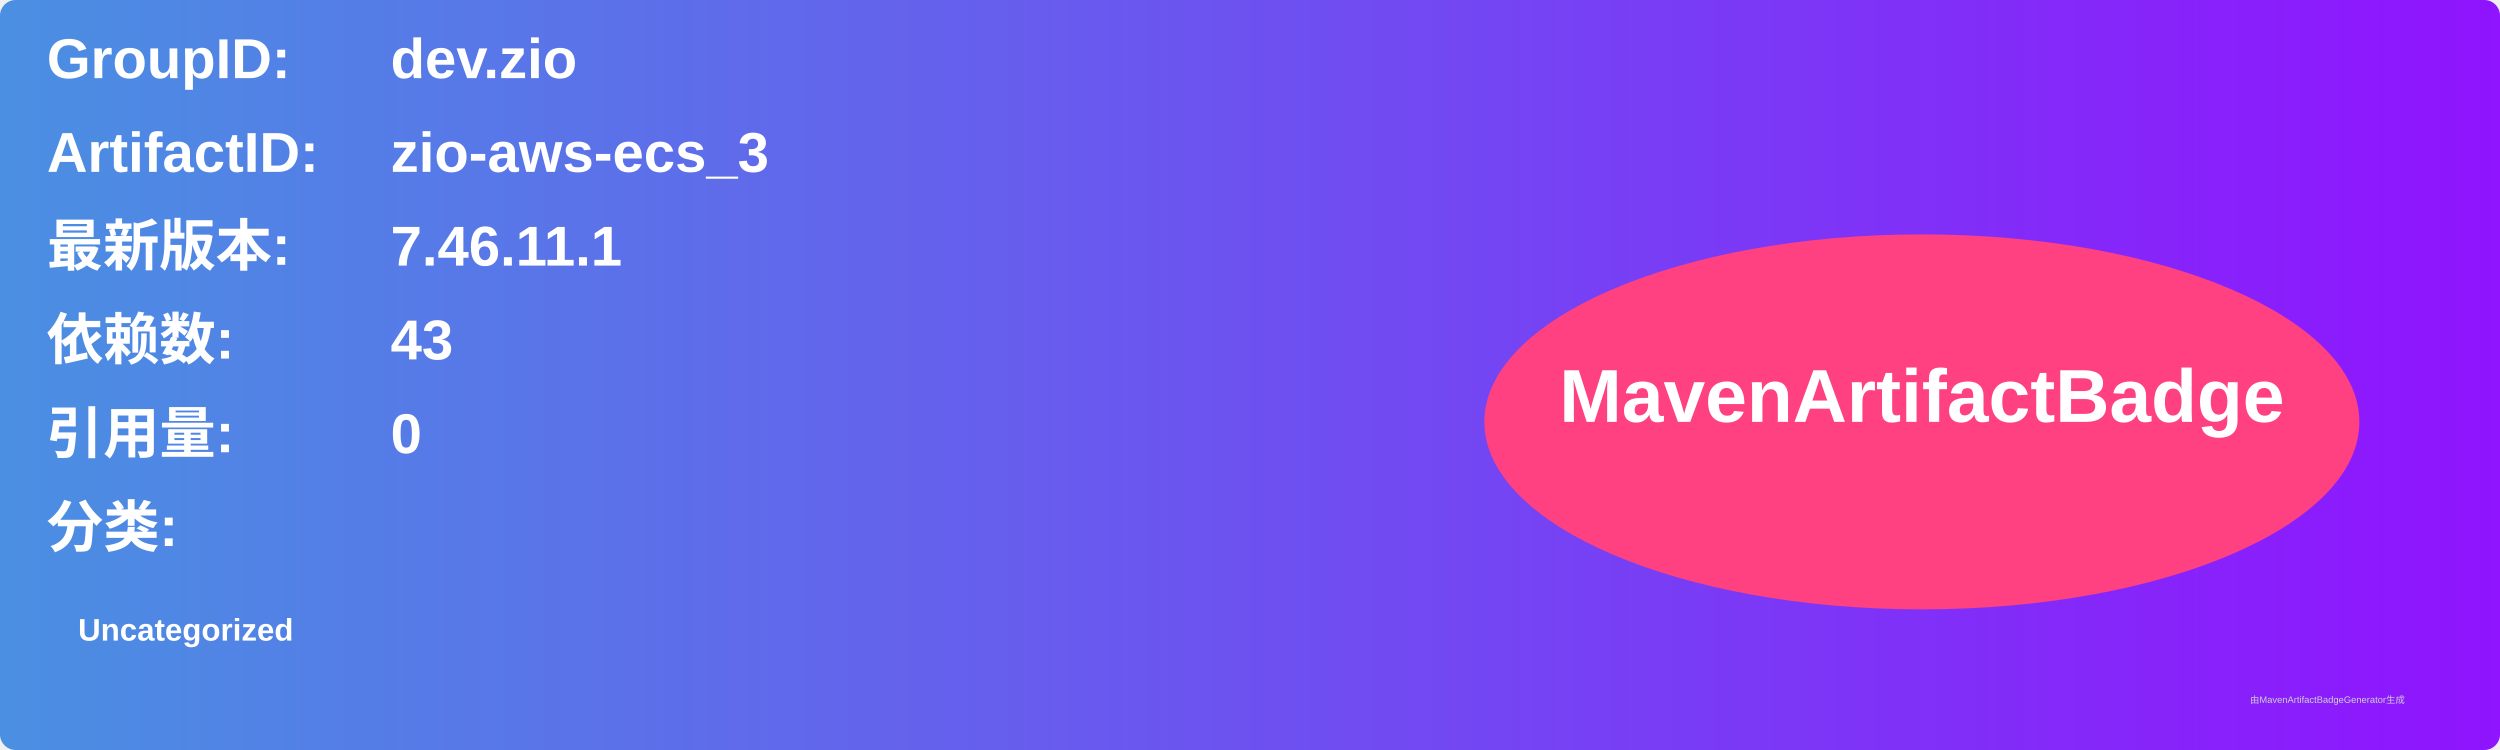
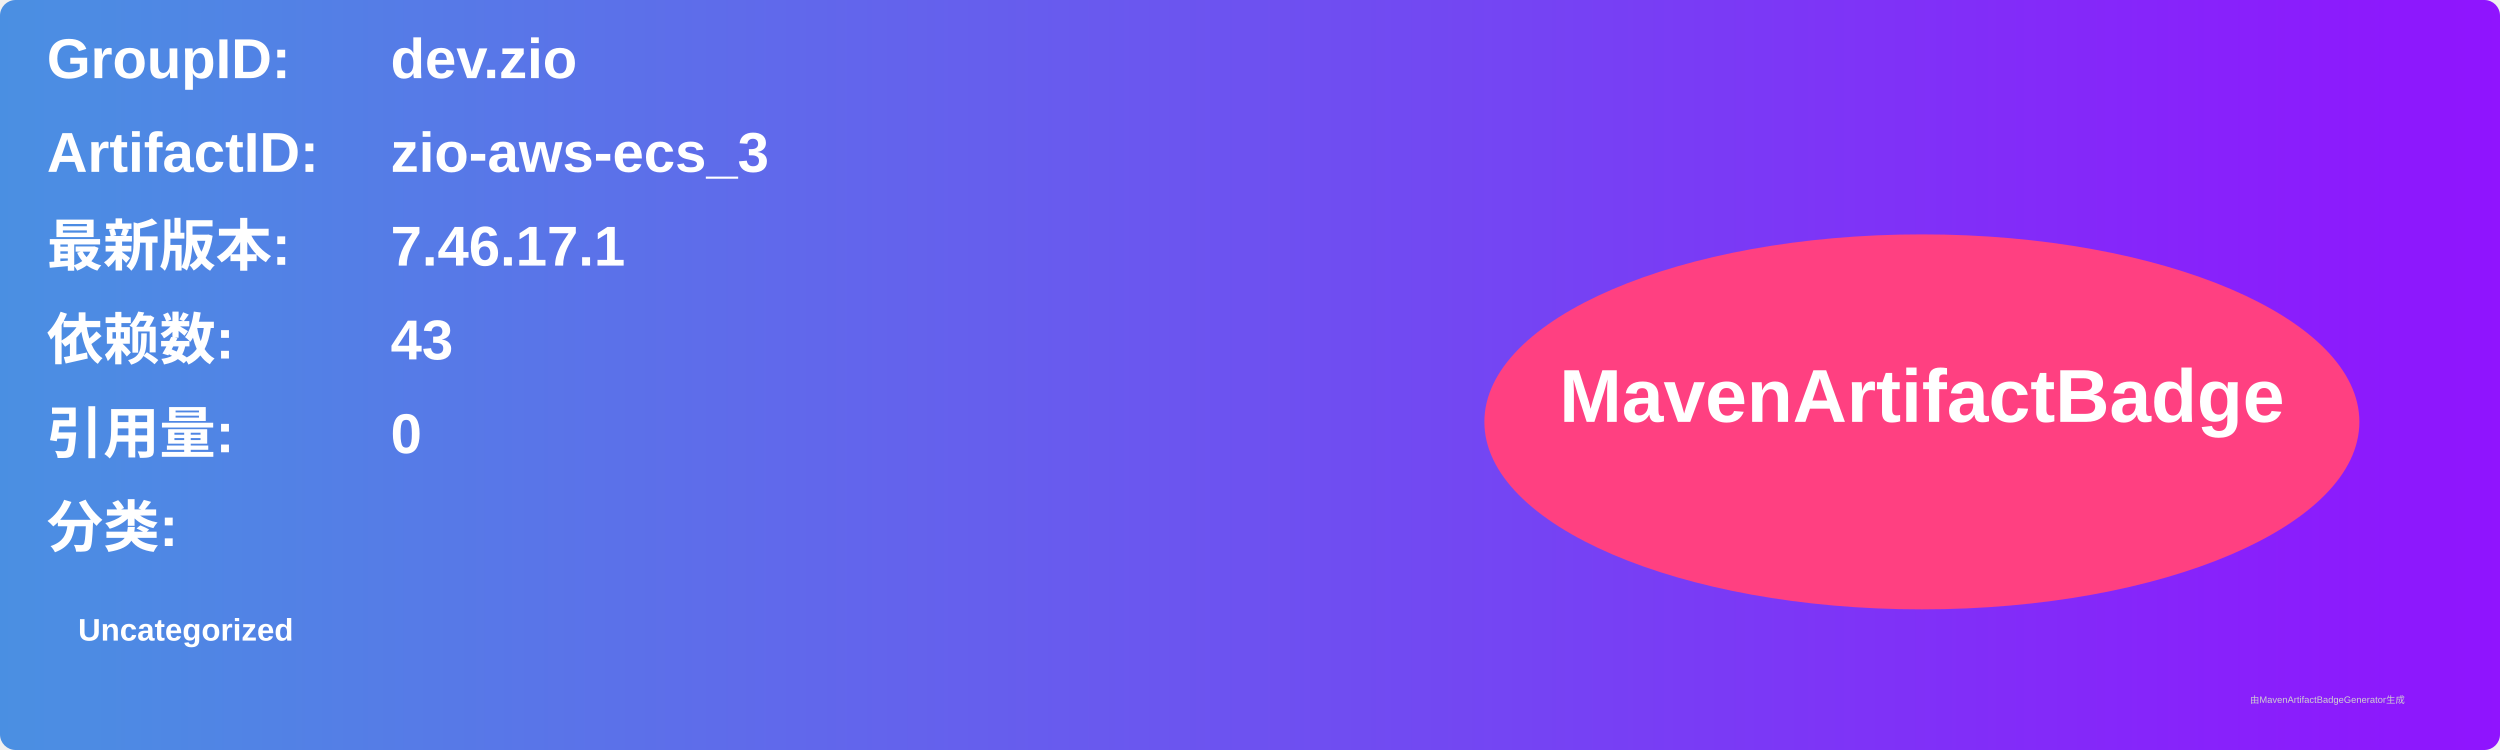
<svg xmlns="http://www.w3.org/2000/svg" width="800" height="240" viewBox="0 0 800 240">
  <linearGradient id="grad" x1="0%" y1="0%" x2="100%" y2="0%">
    <stop offset="0%" stop-color="#4a90e2" />
    <stop offset="100%" stop-color="#9013fe" />
  </linearGradient>
  <rect width="100%" height="100%" rx="5" ry="5" fill="url(#grad)" />
  <g transform="translate(15, 15)">
    <text x="0" y="10" font-family="Arial" font-size="18" fill="white" font-weight="bold" width="260">GroupID:</text>
    <text x="110" y="10" font-family="Arial" font-size="18" fill="white" font-weight="bold" width="460">dev.zio</text>
    <text x="0" y="40" font-family="Arial" font-size="18" fill="white" font-weight="bold" width="260">ArtifactID:</text>
    <text x="110" y="40" font-family="Arial" font-size="18" fill="white" font-weight="bold" width="460">zio-aws-ecs_3</text>
    <text x="0" y="70" font-family="Arial" font-size="18" fill="white" font-weight="bold">最新版本:</text>
    <text x="110" y="70" font-family="Arial" font-size="18" fill="white" font-weight="bold">
-       <tspan font-weight="bold">7.46.11.1</tspan>
+       <tspan font-weight="bold">7.46.17.1</tspan>
    </text>
    <text x="0" y="100" font-family="Arial" font-size="18" fill="white" font-weight="bold">依赖数: </text>
    <text x="110" y="100" font-family="Arial" font-size="18" fill="white">
      <tspan font-weight="bold">43</tspan>
    </text>
    <text x="0" y="130" font-family="Arial" font-size="18" fill="white" font-weight="bold">引用量: </text>
    <text x="110" y="130" font-family="Arial" font-size="18" fill="white">
      <tspan font-weight="bold">0</tspan>
    </text>
    <text x="0" y="160" font-family="Arial" font-size="18" fill="white" font-weight="bold">分类:</text>
    <text x="10" y="190" font-family="Arial" font-size="10" fill="white">
      <tspan font-weight="bold">Uncategorized</tspan>
    </text>
    <ellipse cx="600" cy="120" rx="140" ry="60" fill="#ff4081" />
    <text x="600" y="120" text-anchor="middle" font-family="Arial" font-size="24" fill="white" font-weight="bold">MavenArtifactBadge</text>
  </g>
  <text x="720" y="225" font-family="Arial" font-size="3" fill="#d0d0d0">由MavenArtifactBadgeGenerator生成</text>
</svg>
